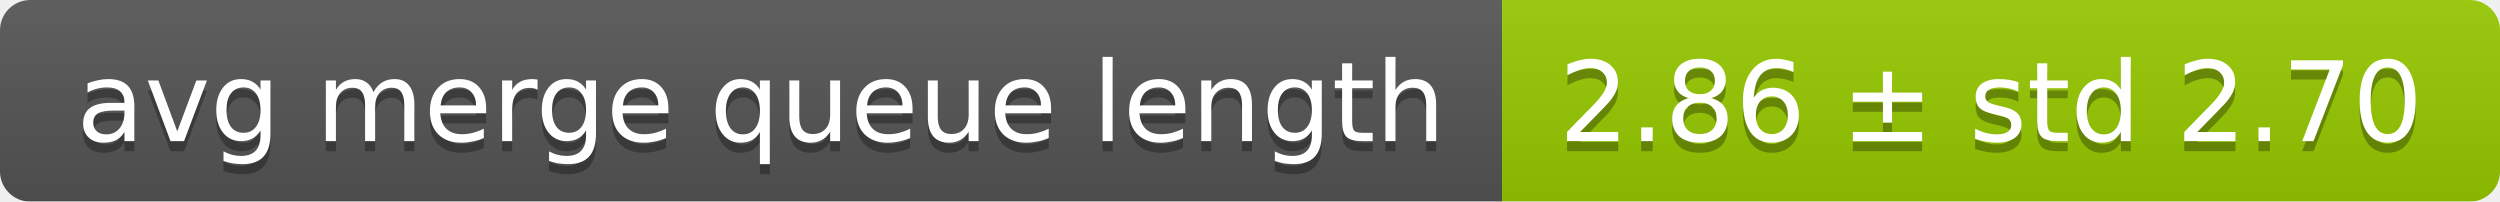
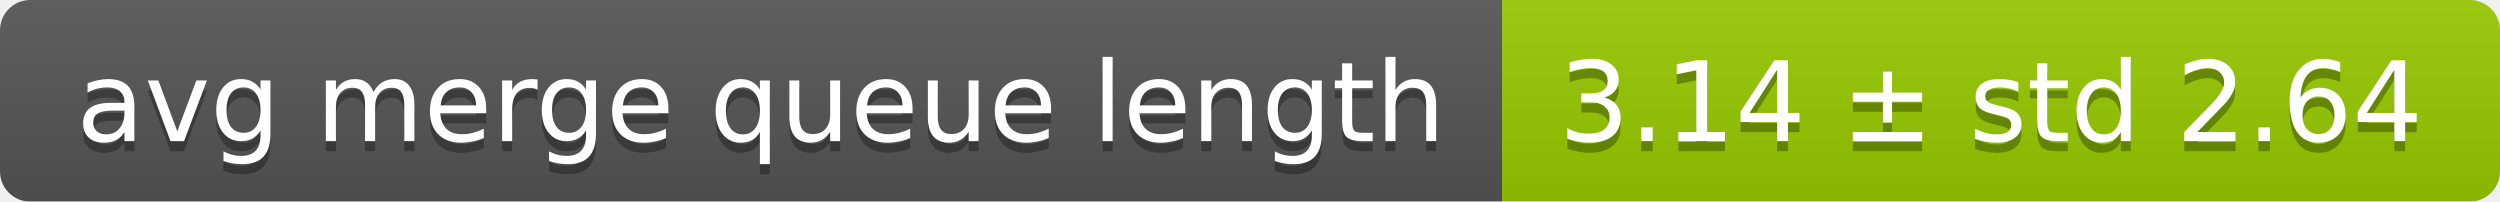
<svg xmlns="http://www.w3.org/2000/svg" width="248" height="20">
  <linearGradient id="smooth" x2="0" y2="100%">
    <stop offset="0" stop-color="#bbb" stop-opacity=".1" />
    <stop offset="1" stop-opacity=".1" />
  </linearGradient>
  <mask id="round">
    <rect width="248" height="20" rx="3" fill="#fff" />
  </mask>
  <g mask="url(#round)">
    <rect width="149" height="20" fill="#555" />
    <rect x="149" width="99" height="20" fill="#97ca00" />
    <rect width="248" height="20" fill="url(#smooth)" />
  </g>
  <g fill="#fff" text-anchor="middle" font-family="DejaVu Sans,Verdana,Geneva,sans-serif" font-size="11">
    <text x="75.5" y="15" fill="#010101" fill-opacity=".3">avg merge queue length</text>
    <text x="75.5" y="14">avg merge queue length</text>
-     <text x="197.5" y="15" fill="#010101" fill-opacity=".3">2.86 ± std 2.70</text>
-     <text x="197.5" y="14">2.86 ± std 2.70</text>
+     <text x="197.5" y="15" fill="#010101" fill-opacity=".3">3.14 ± std 2.64</text>
+     <text x="197.5" y="14">3.14 ± std 2.64</text>
  </g>
</svg>
